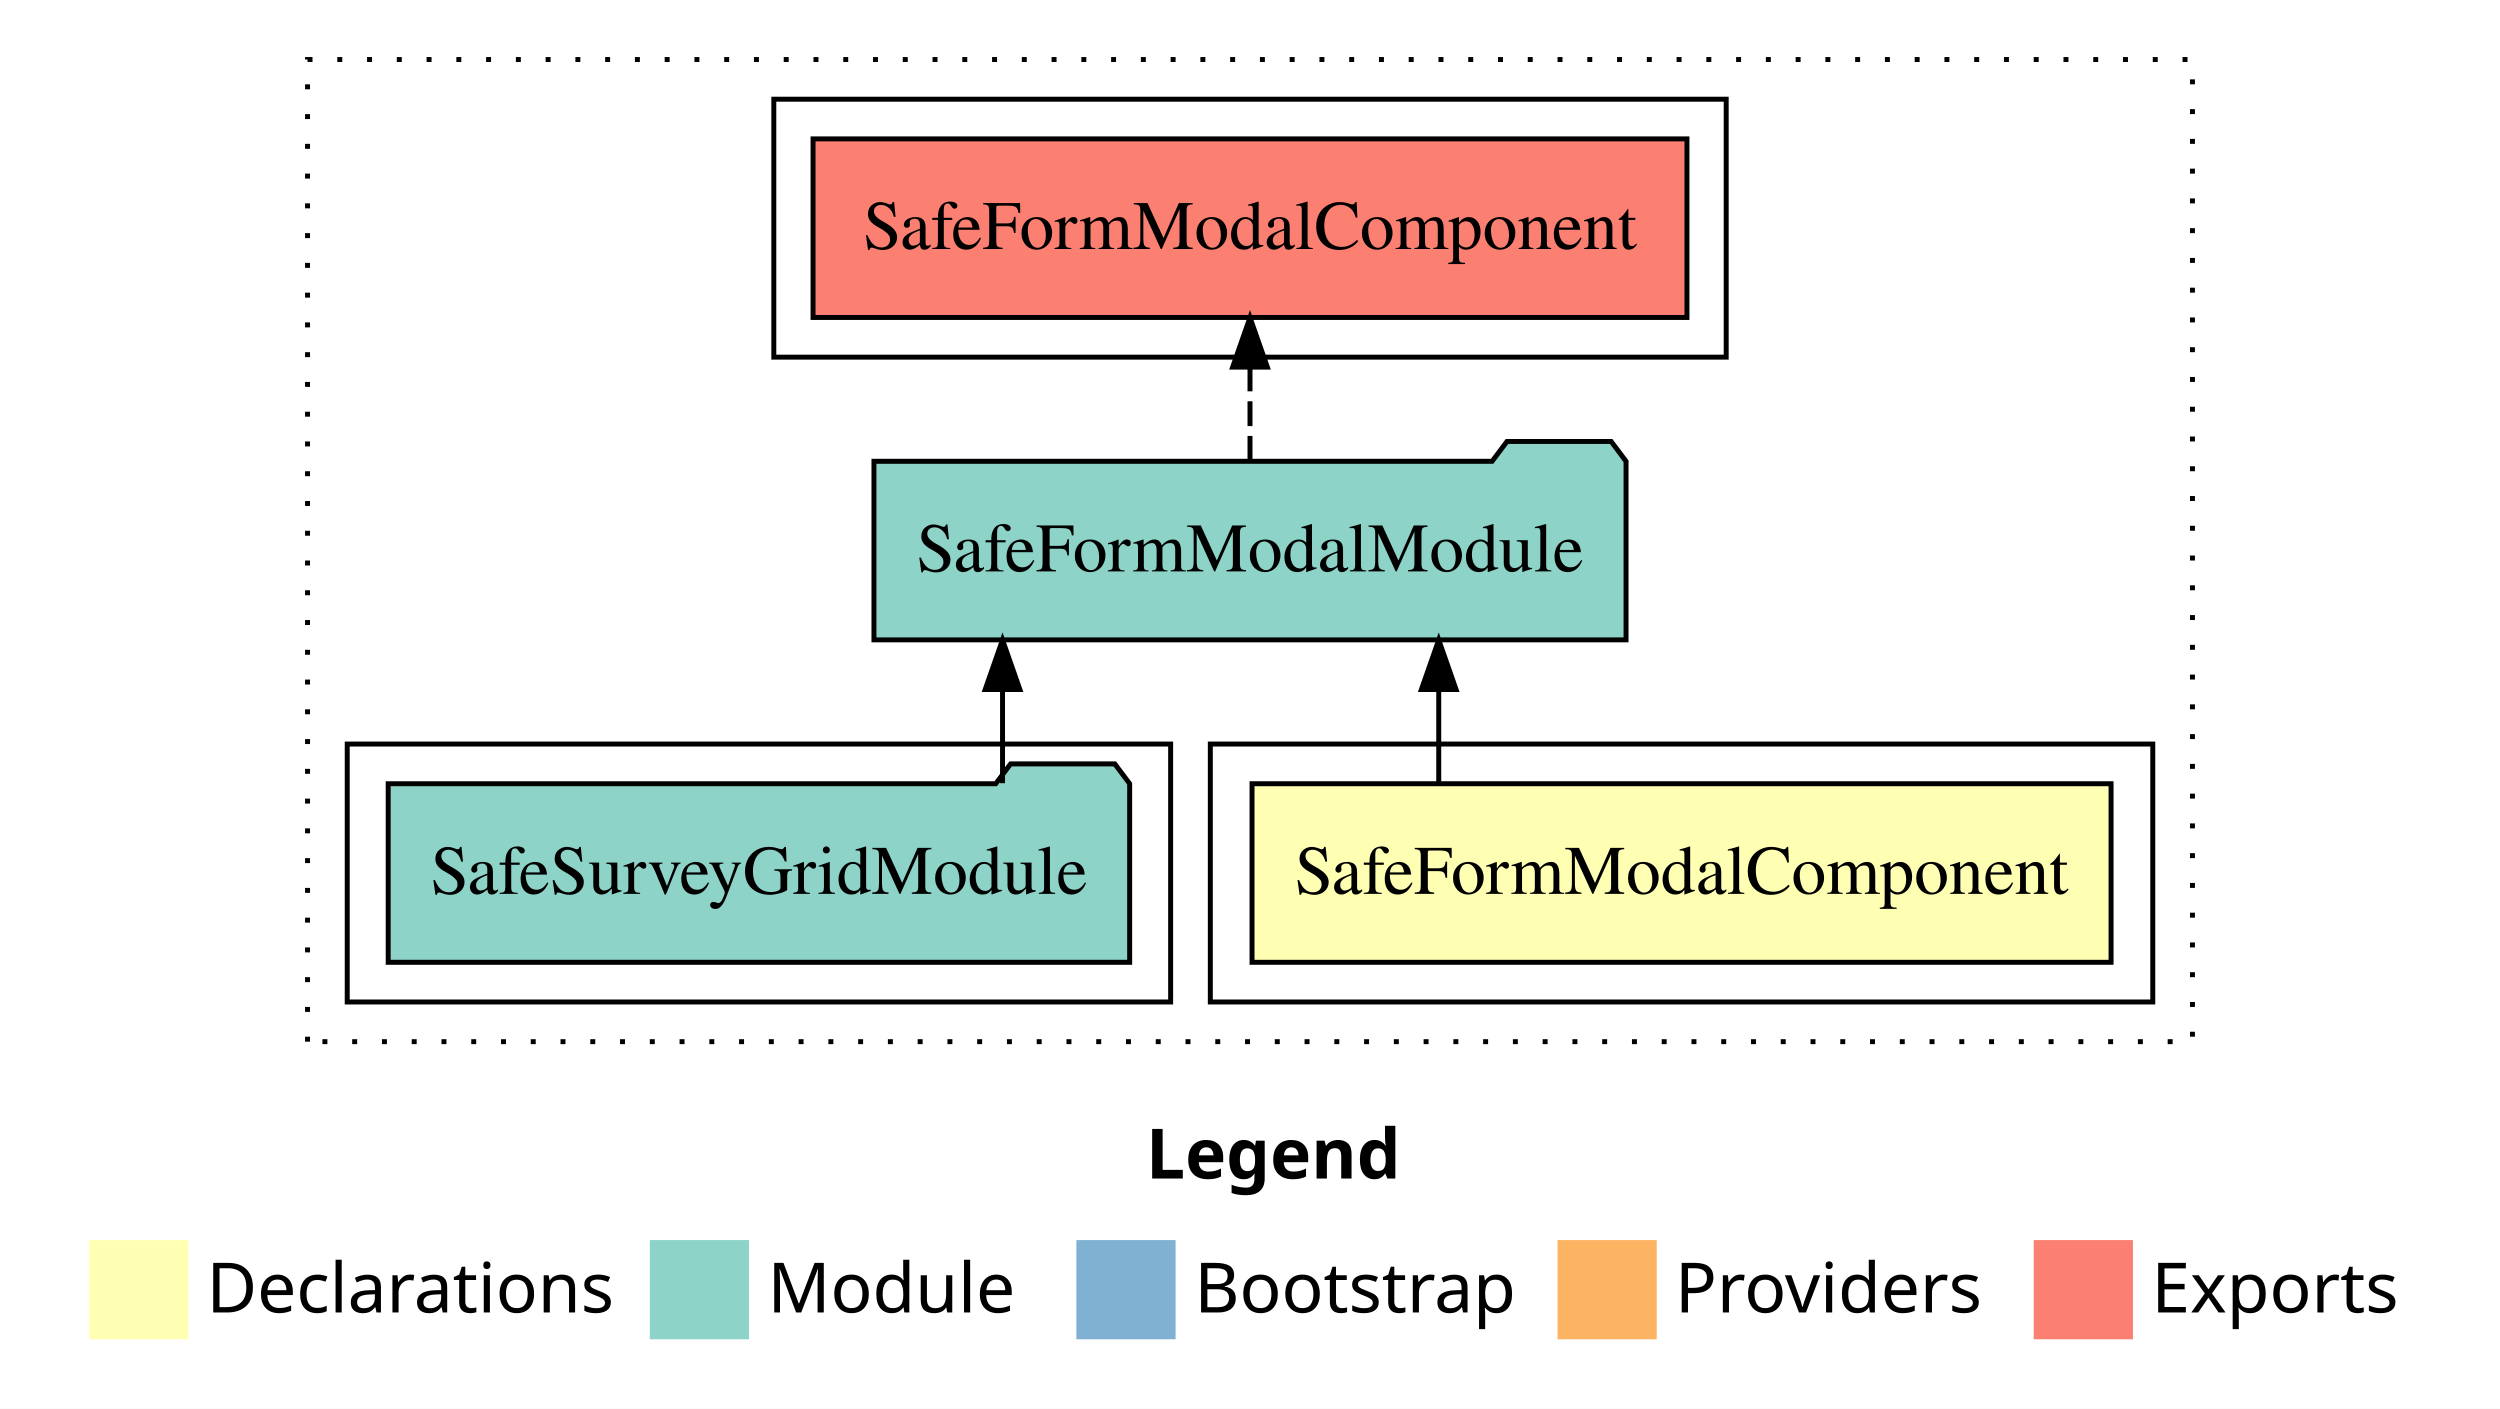
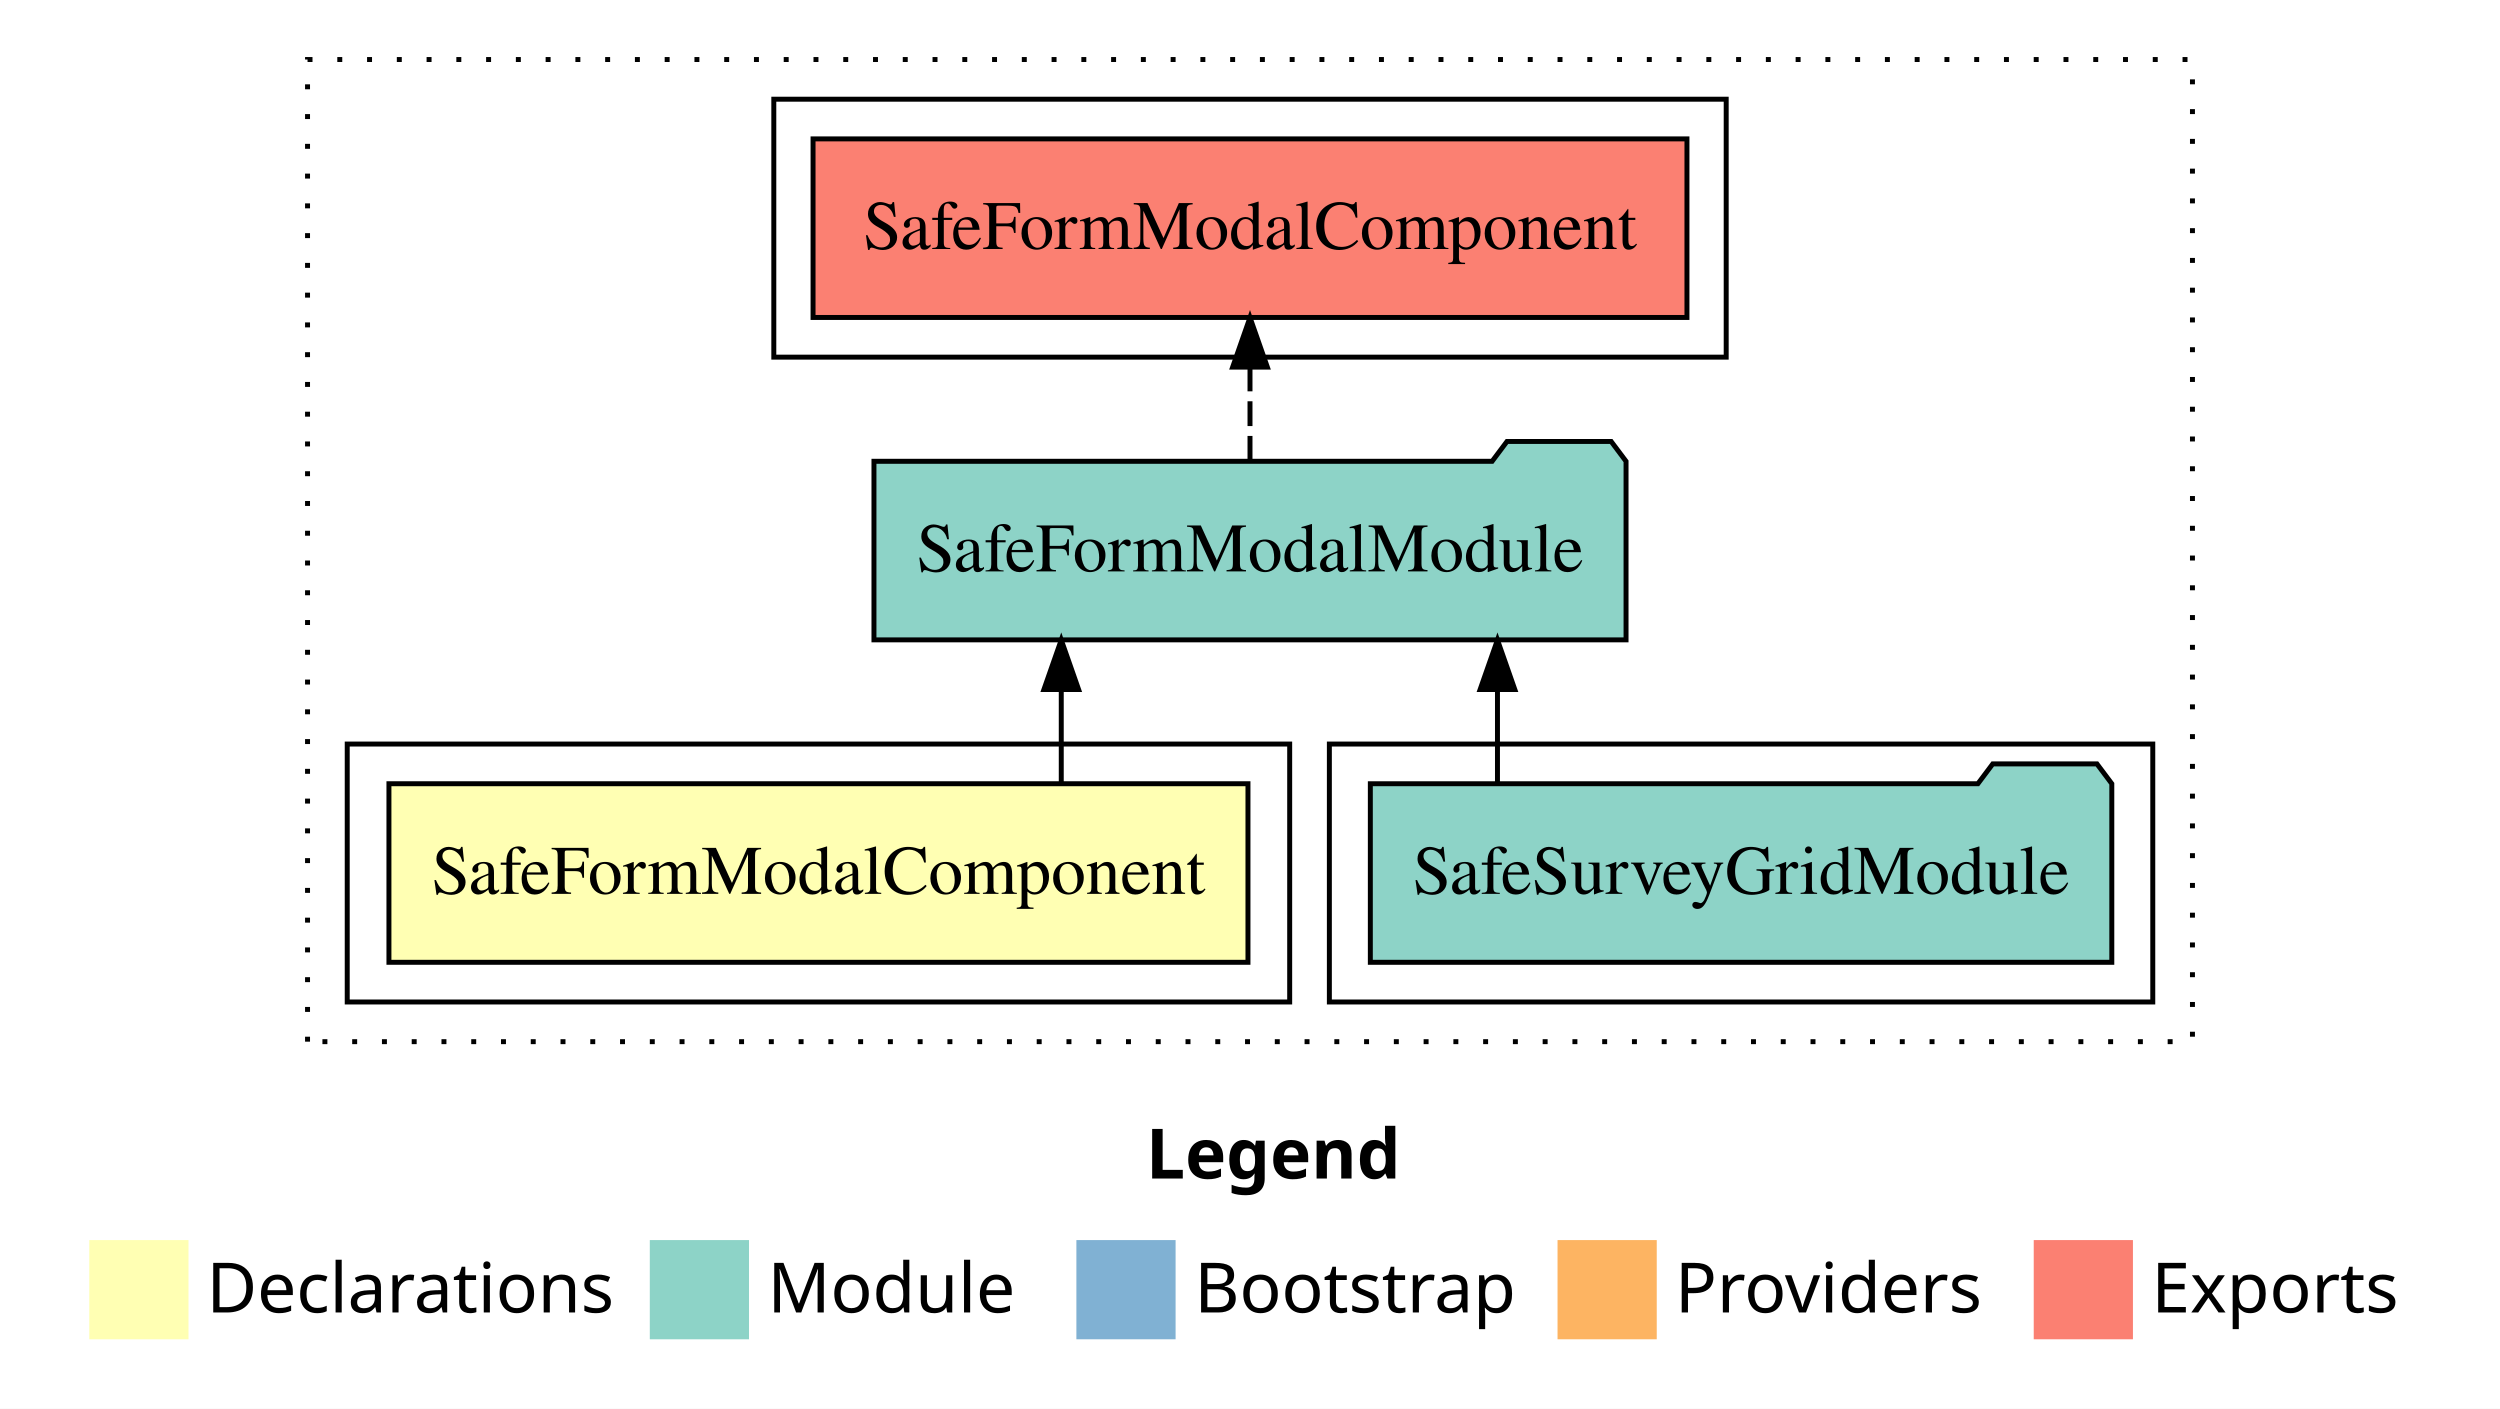
<svg xmlns="http://www.w3.org/2000/svg" width="504pt" height="284pt" viewBox="0.00 0.00 504.00 284.00">
  <g id="graph0" class="graph" transform="scale(1 1) rotate(0) translate(4 280)">
    <polygon fill="white" stroke="transparent" points="-4,4 -4,-280 500,-280 500,4 -4,4" />
    <text text-anchor="start" x="227.01" y="-42.4" font-family="sans-serif" font-weight="bold" font-size="14.00">Legend</text>
    <polygon fill="#ffffb3" stroke="transparent" points="14,-10 14,-30 34,-30 34,-10 14,-10" />
    <text text-anchor="start" x="37.63" y="-15.4" font-family="sans-serif" font-size="14.00">  Declarations</text>
    <polygon fill="#8dd3c7" stroke="transparent" points="127,-10 127,-30 147,-30 147,-10 127,-10" />
    <text text-anchor="start" x="150.73" y="-15.4" font-family="sans-serif" font-size="14.00">  Module</text>
    <polygon fill="#80b1d3" stroke="transparent" points="213,-10 213,-30 233,-30 233,-10 213,-10" />
    <text text-anchor="start" x="236.78" y="-15.4" font-family="sans-serif" font-size="14.00">  Bootstrap</text>
    <polygon fill="#fdb462" stroke="transparent" points="310,-10 310,-30 330,-30 330,-10 310,-10" />
    <text text-anchor="start" x="333.67" y="-15.4" font-family="sans-serif" font-size="14.00">  Providers</text>
    <polygon fill="#fb8072" stroke="transparent" points="406,-10 406,-30 426,-30 426,-10 406,-10" />
    <text text-anchor="start" x="429.73" y="-15.4" font-family="sans-serif" font-size="14.00">  Exports</text>
    <g id="clust1" class="cluster">
      <polygon fill="none" stroke="black" stroke-dasharray="1,5" points="58,-70 58,-268 438,-268 438,-70 58,-70" />
    </g>
-     <g id="clust2" class="cluster">
-       <polygon fill="none" stroke="black" points="240,-78 240,-130 430,-130 430,-78 240,-78" />
-     </g>
-     <g id="clust4" class="cluster">
-       <polygon fill="none" stroke="black" points="66,-78 66,-130 232,-130 232,-78 66,-78" />
-     </g>
    <g id="clust5" class="cluster">
      <polygon fill="none" stroke="black" points="152,-208 152,-260 344,-260 344,-208 152,-208" />
    </g>
+     <g id="clust4" class="cluster">
+       <polygon fill="none" stroke="black" points="264,-78 264,-130 430,-130 430,-78 264,-78" />
+     </g>
+     <g id="clust2" class="cluster">
+       <polygon fill="none" stroke="black" points="66,-78 66,-130 256,-130 256,-78 66,-78" />
+     </g>
    <g id="node1" class="node">
-       <polygon fill="#ffffb3" stroke="black" points="421.59,-122 248.41,-122 248.41,-86 421.59,-86 421.59,-122" />
-       <text text-anchor="middle" x="335" y="-99.8" font-family="Times,serif" font-size="14.00">SafeFormModalComponent</text>
+       <polygon fill="#ffffb3" stroke="black" points="247.59,-122 74.41,-122 74.41,-86 247.59,-86 247.59,-122" />
+       <text text-anchor="middle" x="161" y="-99.8" font-family="Times,serif" font-size="14.00">SafeFormModalComponent</text>
    </g>
    <g id="node2" class="node">
      <polygon fill="#8dd3c7" stroke="black" points="323.81,-187 320.81,-191 299.81,-191 296.81,-187 172.19,-187 172.19,-151 323.81,-151 323.81,-187" />
      <text text-anchor="middle" x="248" y="-164.8" font-family="Times,serif" font-size="14.00">SafeFormModalModule</text>
    </g>
    <g id="edge1" class="edge">
-       <path fill="none" stroke="black" d="M286.05,-122.11C286.05,-122.11 286.05,-140.99 286.05,-140.99" />
-       <polygon fill="black" stroke="black" points="282.55,-140.99 286.05,-150.99 289.55,-140.99 282.55,-140.99" />
+       <path fill="none" stroke="black" d="M209.95,-122.11C209.95,-122.11 209.95,-140.99 209.95,-140.99" />
+       <polygon fill="black" stroke="black" points="206.45,-140.99 209.95,-150.99 213.45,-140.99 206.45,-140.99" />
    </g>
    <g id="node4" class="node">
      <polygon fill="#fb8072" stroke="black" points="336.09,-252 159.91,-252 159.91,-216 336.09,-216 336.09,-252" />
      <text text-anchor="middle" x="248" y="-229.8" font-family="Times,serif" font-size="14.00">SafeFormModalComponent </text>
    </g>
    <g id="edge3" class="edge">
      <path fill="none" stroke="black" stroke-dasharray="5,2" d="M248,-187.11C248,-187.11 248,-205.99 248,-205.99" />
      <polygon fill="black" stroke="black" points="244.5,-205.99 248,-215.99 251.5,-205.99 244.5,-205.99" />
    </g>
    <g id="node3" class="node">
-       <polygon fill="#8dd3c7" stroke="black" points="223.74,-122 220.74,-126 199.74,-126 196.74,-122 74.26,-122 74.26,-86 223.74,-86 223.74,-122" />
-       <text text-anchor="middle" x="149" y="-99.8" font-family="Times,serif" font-size="14.00">SafeSurveyGridModule</text>
+       <polygon fill="#8dd3c7" stroke="black" points="421.74,-122 418.74,-126 397.74,-126 394.74,-122 272.26,-122 272.26,-86 421.74,-86 421.74,-122" />
+       <text text-anchor="middle" x="347" y="-99.8" font-family="Times,serif" font-size="14.00">SafeSurveyGridModule</text>
    </g>
    <g id="edge2" class="edge">
-       <path fill="none" stroke="black" d="M198.11,-122.11C198.11,-122.11 198.11,-140.99 198.11,-140.99" />
-       <polygon fill="black" stroke="black" points="194.61,-140.99 198.11,-150.99 201.61,-140.99 194.61,-140.99" />
+       <path fill="none" stroke="black" d="M297.89,-122.11C297.89,-122.11 297.89,-140.99 297.89,-140.99" />
+       <polygon fill="black" stroke="black" points="294.39,-140.99 297.89,-150.99 301.39,-140.99 294.39,-140.99" />
    </g>
  </g>
</svg>
